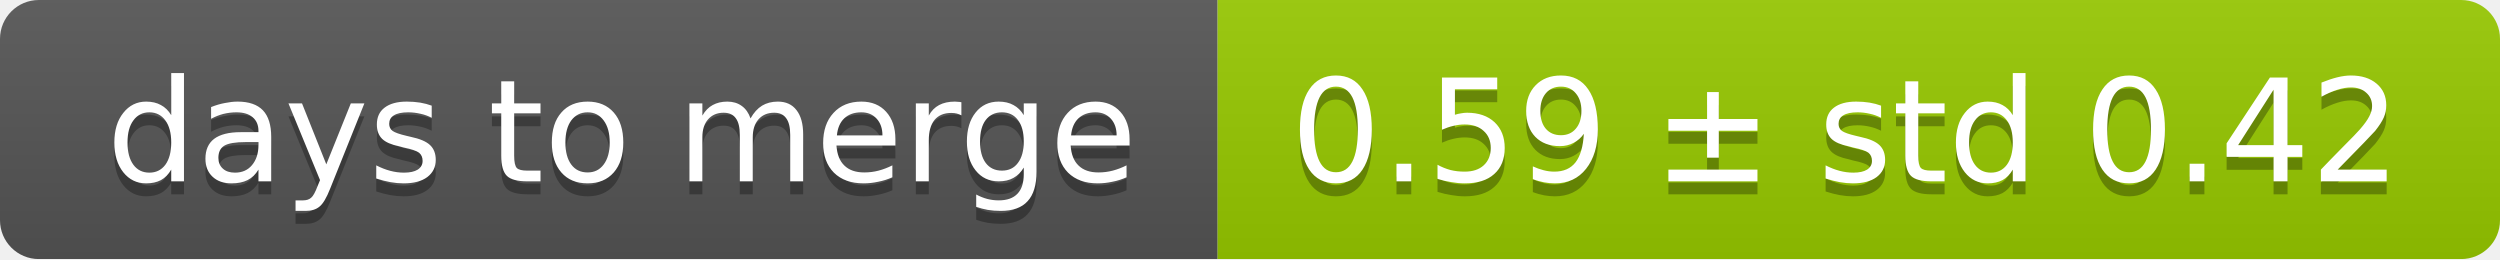
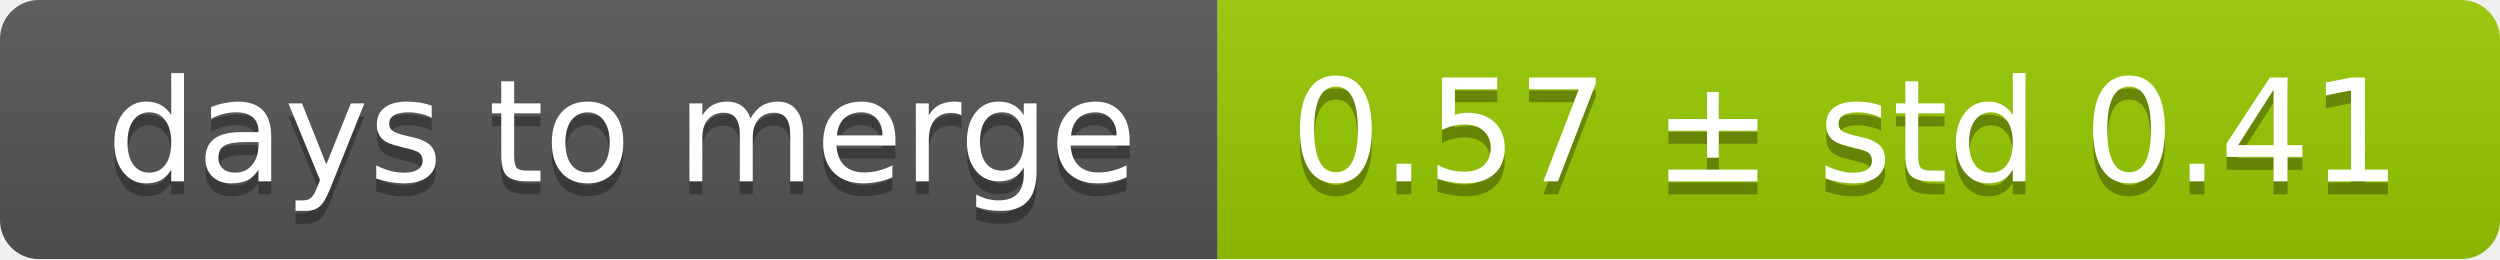
<svg xmlns="http://www.w3.org/2000/svg" width="193" height="20">
  <linearGradient id="smooth" x2="0" y2="100%">
    <stop offset="0" stop-color="#bbb" stop-opacity=".1" />
    <stop offset="1" stop-opacity=".1" />
  </linearGradient>
  <mask id="round">
    <rect width="193" height="20" rx="3" fill="#fff" />
  </mask>
  <g mask="url(#round)">
    <rect width="94" height="20" fill="#555" />
    <rect x="94" width="99" height="20" fill="#97ca00" />
    <rect width="193" height="20" fill="url(#smooth)" />
  </g>
  <g fill="#fff" text-anchor="middle" font-family="DejaVu Sans,Verdana,Geneva,sans-serif" font-size="11">
    <text x="48" y="15" fill="#010101" fill-opacity=".3">days to merge</text>
    <text x="48" y="14">days to merge</text>
-     <text x="142.5" y="15" fill="#010101" fill-opacity=".3">0.59 ± std 0.42</text>
-     <text x="142.5" y="14">0.59 ± std 0.42</text>
+     <text x="142.5" y="15" fill="#010101" fill-opacity=".3">0.57 ± std 0.41</text>
+     <text x="142.5" y="14">0.57 ± std 0.41</text>
  </g>
</svg>
